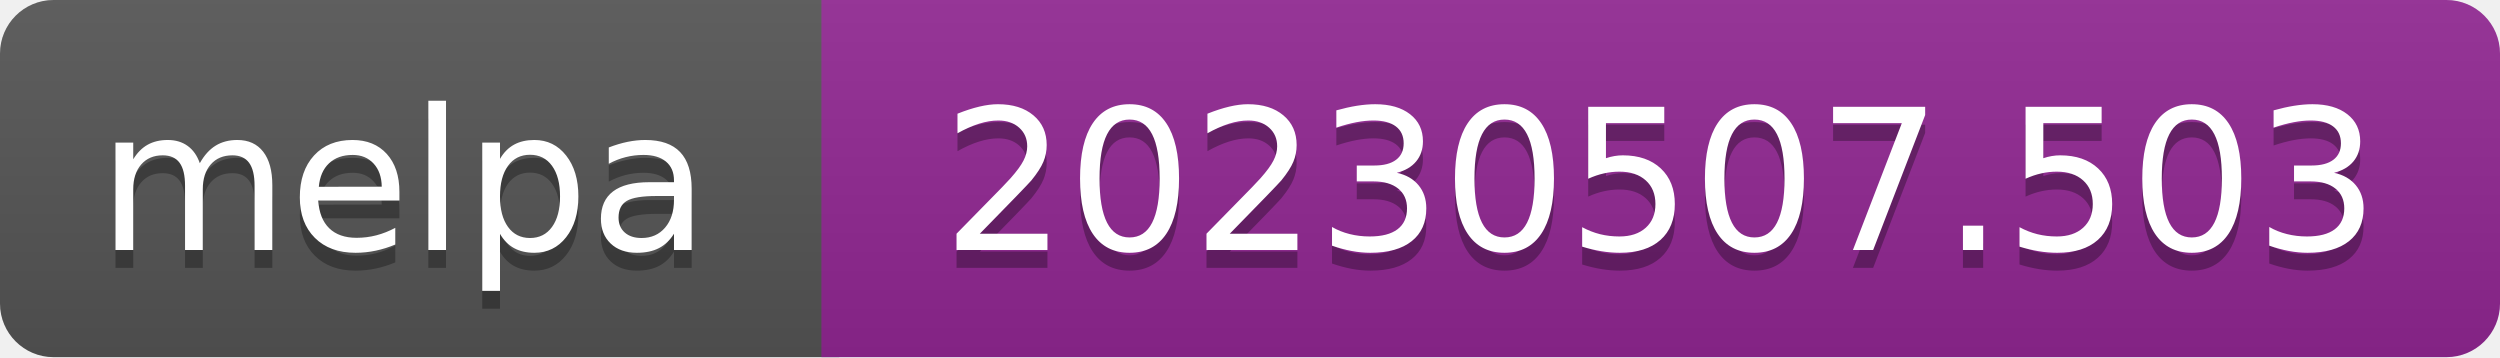
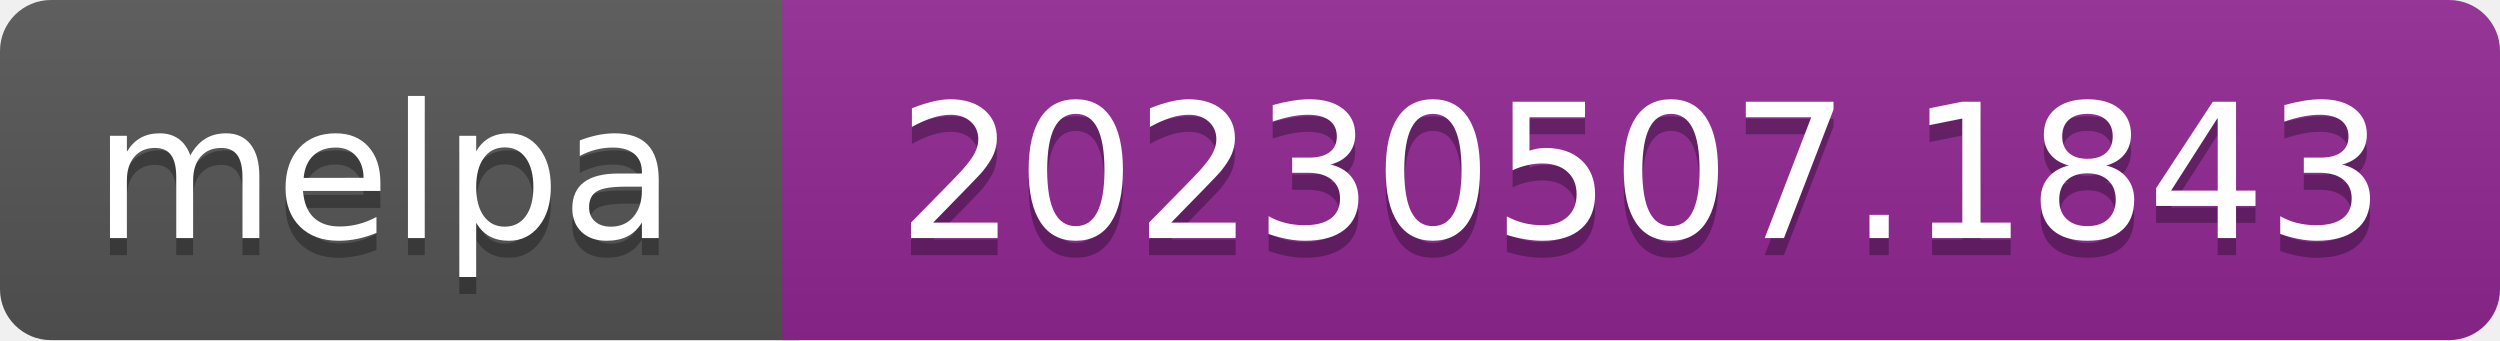
- <svg xmlns="http://www.w3.org/2000/svg" width="140" height="20" role="img" aria-label="melpa: 20230507.503">
+ <svg xmlns="http://www.w3.org/2000/svg" width="147" height="20" role="img" aria-label="melpa: 20230507.1843">
  <linearGradient id="s" x2="0" y2="100%">
    <stop offset="0" stop-color="#bbb" stop-opacity=".1" />
    <stop offset="1" stop-opacity=".1" />
  </linearGradient>
  <clipPath id="r">
-     <rect width="140" height="20" rx="3" fill="#fff" />
+     <rect width="147" height="20" rx="3" fill="#fff" />
  </clipPath>
  <g clip-path="url(#r)">
    <rect width="47" height="20" fill="#555" />
-     <rect x="46" width="140" height="20" fill="#922793" />
-     <rect width="140" height="20" fill="url(#s)" />
+     <rect x="46" width="147" height="20" fill="#922793" />
+     <rect width="147" height="20" fill="url(#s)" />
  </g>
  <g fill="#fff" text-anchor="middle" font-family="Verdana,Geneva,DejaVu Sans,sans-serif" font-size="110" text-rendering="geometricPrecision">
    <text aria-hidden="true" x="226" y="150" fill="#010101" fill-opacity=".3" transform="scale(.1)" textLength="343">melpa</text>
    <text x="226" y="140" transform="scale(.1)" fill="#fff" textLength="343">melpa</text>
-     <text aria-hidden="true" x="930" y="150" fill="#010101" fill-opacity=".3" transform="scale(.1)" textLength="805">20230507.503</text>
-     <text x="930" y="140" transform="scale(.1)" fill="#fff" textLength="805">20230507.503</text>
+     <text aria-hidden="true" x="965" y="150" fill="#010101" fill-opacity=".3" transform="scale(.1)" textLength="875">20230507.1843</text>
+     <text x="965" y="140" transform="scale(.1)" fill="#fff" textLength="875">20230507.1843</text>
  </g>
</svg>
